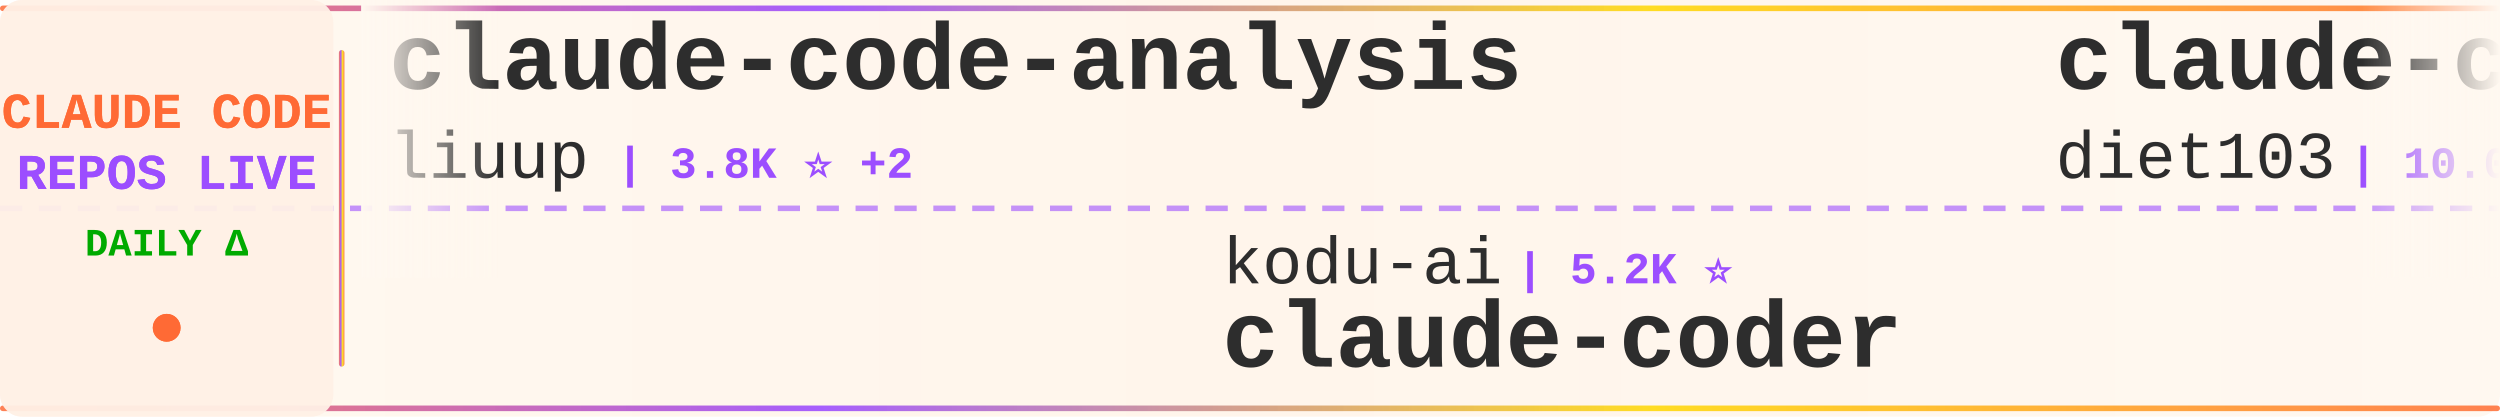
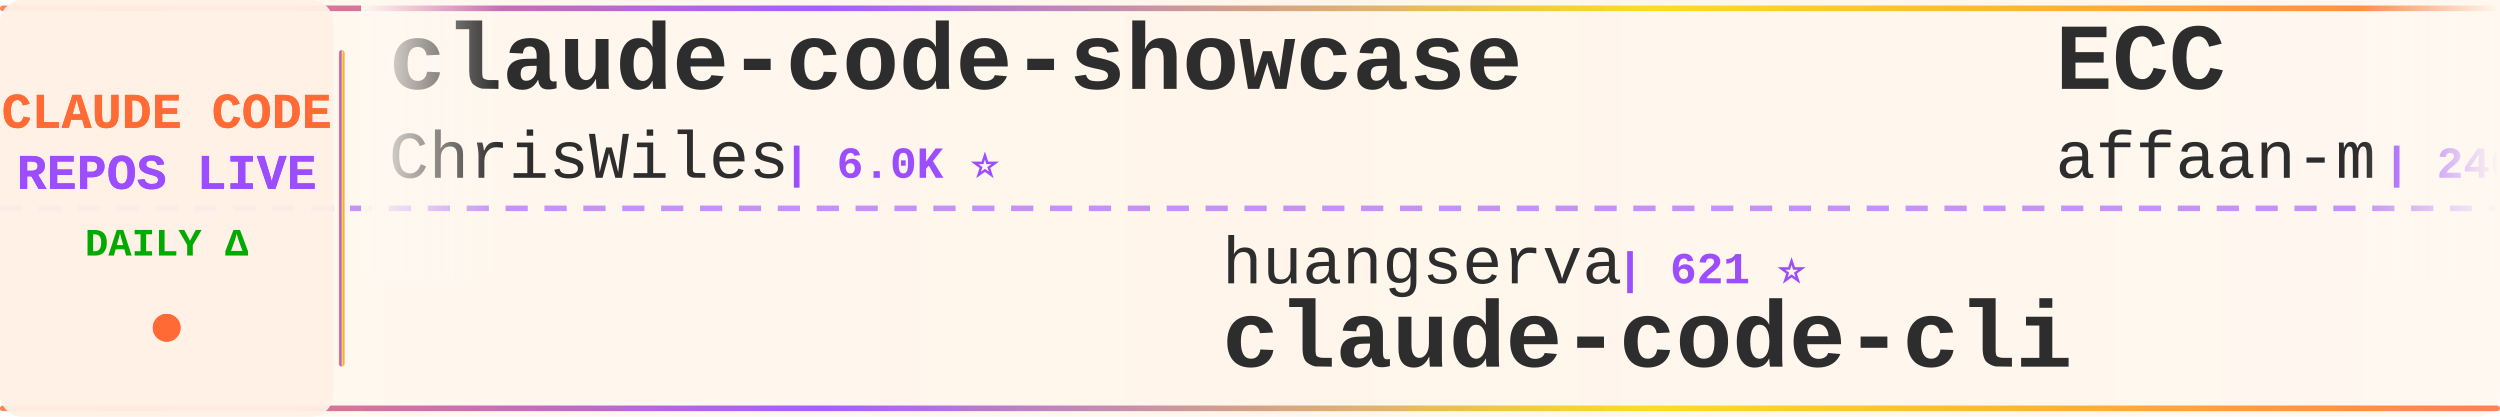
<svg xmlns="http://www.w3.org/2000/svg" width="900" height="150">
  <defs>
    <linearGradient id="tickerBg" x1="0%" y1="0%" x2="100%" y2="0%">
      <stop offset="0%" style="stop-color:#fff8f0;stop-opacity:0.98" />
      <stop offset="50%" style="stop-color:#fff5eb;stop-opacity:1" />
      <stop offset="100%" style="stop-color:#fff8f0;stop-opacity:0.98" />
    </linearGradient>
    <linearGradient id="borderGrad" x1="0%" y1="0%" x2="100%" y2="0%">
      <stop offset="0%" style="stop-color:#FF6B35;stop-opacity:0.85">
        <animate attributeName="stop-opacity" values="0.85;1;0.85" dur="2s" repeatCount="indefinite" />
      </stop>
      <stop offset="33%" style="stop-color:#9C4EFF;stop-opacity:0.9">
        <animate attributeName="stop-opacity" values="0.9;1;0.9" dur="2.2s" repeatCount="indefinite" />
      </stop>
      <stop offset="66%" style="stop-color:#FFD700;stop-opacity:0.85">
        <animate attributeName="stop-opacity" values="0.85;1;0.85" dur="1.8s" repeatCount="indefinite" />
      </stop>
      <stop offset="100%" style="stop-color:#FF6B35;stop-opacity:0.85">
        <animate attributeName="stop-opacity" values="0.85;1;0.85" dur="2s" repeatCount="indefinite" />
      </stop>
    </linearGradient>
    <filter id="textGlow">
      <feGaussianBlur stdDeviation="0.15" result="coloredBlur" />
      <feMerge>
        <feMergeNode in="coloredBlur" />
        <feMergeNode in="SourceGraphic" />
      </feMerge>
    </filter>
    <filter id="metricGlow">
      <feGaussianBlur stdDeviation="0.2" result="coloredBlur" />
      <feMerge>
        <feMergeNode in="coloredBlur" />
        <feMergeNode in="SourceGraphic" />
      </feMerge>
    </filter>
    <linearGradient id="leftFade" x1="0%" y1="0%" x2="100%" y2="0%">
      <stop offset="0%" style="stop-color:#fff8f0;stop-opacity:1" />
      <stop offset="100%" style="stop-color:#fff8f0;stop-opacity:0" />
    </linearGradient>
    <linearGradient id="rightFade" x1="0%" y1="0%" x2="100%" y2="0%">
      <stop offset="0%" style="stop-color:#fff8f0;stop-opacity:0" />
      <stop offset="100%" style="stop-color:#fff8f0;stop-opacity:1" />
    </linearGradient>
  </defs>
  <rect width="900" height="150" fill="url(#tickerBg)" rx="8" />
  <rect x="0" y="2" width="900" height="2" fill="url(#borderGrad)" rx="1" />
  <rect x="0" y="146" width="900" height="2" fill="url(#borderGrad)" rx="1" />
  <line x1="0" y1="75" x2="900" y2="75" stroke="#9C4EFF" stroke-width="2" stroke-dasharray="8 6" opacity="0.6" />
  <rect x="0" y="0" width="120" height="150" fill="#fff0e6" opacity="0.95" rx="8" />
  <text x="60" y="46" font-family="'Courier New', monospace" font-size="18" font-weight="bold" fill="#FF6B35" text-anchor="middle" filter="url(#textGlow)">
    CLAUDE CODE
  </text>
  <text x="60" y="68" font-family="'Courier New', monospace" font-size="18" font-weight="bold" fill="#9C4EFF" text-anchor="middle" filter="url(#textGlow)">
    REPOS LIVE
  </text>
  <text x="60" y="92" font-family="'Courier New', monospace" font-size="14" font-weight="bold" fill="#00aa00" text-anchor="middle">
    DAILY Δ
  </text>
  <circle cx="60" cy="118" r="5" fill="#FF6B35" filter="url(#metricGlow)">
    <animate attributeName="r" values="4;6;4" dur="1.5s" repeatCount="indefinite" />
    <animate attributeName="opacity" values="0.6;1;0.6" dur="1.5s" repeatCount="indefinite" />
  </circle>
  <rect x="122" y="18" width="2" height="114" fill="url(#borderGrad)" rx="1" />
  <clipPath id="tickerClip">
    <rect x="130" y="0" width="770" height="150" />
  </clipPath>
  <g clip-path="url(#tickerClip)">
    <g id="tickerItems">
      <animateTransform attributeName="transform" attributeType="XML" type="translate" from="0 0" to="-3000 0" dur="54s" repeatCount="indefinite" />
      <g transform="translate(0, 0)">
-         <text x="140" y="32" font-family="'Courier New', monospace" font-size="34" font-weight="bold" fill="#2d2d2d">claude-code-analysis</text>
-         <text x="140" y="64" font-family="'Courier New', monospace" font-size="24" font-weight="normal" fill="#2d2d2d" opacity="1.0">liuup</text>
-         <text x="222" y="64" font-family="'Courier New', monospace" font-size="16" font-weight="bold" fill="#9C4EFF"> | 3.8K ⭐ +2</text>
+         <text x="140" y="32" font-family="'Courier New', monospace" font-size="34" font-weight="bold" fill="#2d2d2d">claude-code-showcase</text>
+         <text x="140" y="64" font-family="'Courier New', monospace" font-size="24" font-weight="normal" fill="#2d2d2d" opacity="1.0">ChrisWiles</text>
+         <text x="282" y="64" font-family="'Courier New', monospace" font-size="16" font-weight="bold" fill="#9C4EFF"> | 6.0K ⭐</text>
      </g>
      <g transform="translate(300, 0)">
-         <text x="140" y="102" font-family="'Courier New', monospace" font-size="24" font-weight="normal" fill="#2d2d2d" opacity="1.0">kodu-ai</text>
-         <text x="246" y="102" font-family="'Courier New', monospace" font-size="16" font-weight="bold" fill="#9C4EFF"> | 5.2K ⭐</text>
-         <text x="140" y="132" font-family="'Courier New', monospace" font-size="34" font-weight="bold" fill="#2d2d2d">claude-coder</text>
+         <text x="140" y="102" font-family="'Courier New', monospace" font-size="24" font-weight="normal" fill="#2d2d2d" opacity="1.0">huangserva</text>
+         <text x="282" y="102" font-family="'Courier New', monospace" font-size="16" font-weight="bold" fill="#9C4EFF"> | 621 ⭐</text>
+         <text x="140" y="132" font-family="'Courier New', monospace" font-size="34" font-weight="bold" fill="#2d2d2d">claude-code-cli</text>
      </g>
      <g transform="translate(600, 0)">
-         <text x="140" y="32" font-family="'Courier New', monospace" font-size="34" font-weight="bold" fill="#2d2d2d">claude-code-infrastructu...</text>
-         <text x="140" y="64" font-family="'Courier New', monospace" font-size="24" font-weight="normal" fill="#2d2d2d" opacity="1.0">diet103</text>
-         <text x="246" y="64" font-family="'Courier New', monospace" font-size="16" font-weight="bold" fill="#9C4EFF"> | 10.0K ⭐ +1</text>
+         <text x="140" y="32" font-family="'Courier New', monospace" font-size="34" font-weight="bold" fill="#2d2d2d">ECC</text>
+         <text x="140" y="64" font-family="'Courier New', monospace" font-size="24" font-weight="normal" fill="#2d2d2d" opacity="1.0">affaan-m</text>
+         <text x="258" y="64" font-family="'Courier New', monospace" font-size="16" font-weight="bold" fill="#9C4EFF"> | 240.8K ⭐ +17</text>
      </g>
      <g transform="translate(900, 0)">
-         <text x="140" y="102" font-family="'Courier New', monospace" font-size="24" font-weight="normal" fill="#2d2d2d" opacity="1.0">pedrohcgs</text>
-         <text x="270" y="102" font-family="'Courier New', monospace" font-size="16" font-weight="bold" fill="#9C4EFF"> | 1.5K ⭐ +1</text>
-         <text x="140" y="132" font-family="'Courier New', monospace" font-size="34" font-weight="bold" fill="#2d2d2d">claude-code-my-workflow</text>
+         <text x="140" y="102" font-family="'Courier New', monospace" font-size="24" font-weight="normal" fill="#2d2d2d" opacity="1.0">Windy3f3f3f3f</text>
+         <text x="318" y="102" font-family="'Courier New', monospace" font-size="16" font-weight="bold" fill="#9C4EFF"> | 2.6K ⭐</text>
+         <text x="140" y="132" font-family="'Courier New', monospace" font-size="34" font-weight="bold" fill="#2d2d2d">claude-code-from-scratch</text>
      </g>
      <g transform="translate(1200, 0)">
        <text x="140" y="32" font-family="'Courier New', monospace" font-size="34" font-weight="bold" fill="#2d2d2d">Claude-Code</text>
-         <text x="140" y="64" font-family="'Courier New', monospace" font-size="24" font-weight="normal" fill="#2d2d2d" opacity="1.0">OrcaWhisper</text>
-         <text x="294" y="64" font-family="'Courier New', monospace" font-size="16" font-weight="bold" fill="#9C4EFF"> | 91 ⭐</text>
+         <text x="140" y="64" font-family="'Courier New', monospace" font-size="24" font-weight="normal" fill="#2d2d2d" opacity="1.0">pengchengneo</text>
+         <text x="306" y="64" font-family="'Courier New', monospace" font-size="16" font-weight="bold" fill="#9C4EFF"> | 1.7K ⭐ +1</text>
      </g>
      <g transform="translate(1500, 0)">
-         <text x="140" y="102" font-family="'Courier New', monospace" font-size="24" font-weight="normal" fill="#2d2d2d" opacity="1.0">Pimzino</text>
-         <text x="246" y="102" font-family="'Courier New', monospace" font-size="16" font-weight="bold" fill="#9C4EFF"> | 3.8K ⭐</text>
-         <text x="140" y="132" font-family="'Courier New', monospace" font-size="34" font-weight="bold" fill="#2d2d2d">claude-code-spec-workflo...</text>
+         <text x="140" y="102" font-family="'Courier New', monospace" font-size="24" font-weight="normal" fill="#2d2d2d" opacity="1.0">OneRedOak</text>
+         <text x="270" y="102" font-family="'Courier New', monospace" font-size="16" font-weight="bold" fill="#9C4EFF"> | 3.9K ⭐</text>
+         <text x="140" y="132" font-family="'Courier New', monospace" font-size="34" font-weight="bold" fill="#2d2d2d">claude-code-workflows</text>
      </g>
      <g transform="translate(1800, 0)">
-         <text x="140" y="32" font-family="'Courier New', monospace" font-size="34" font-weight="bold" fill="#2d2d2d">claude-code-cli</text>
-         <text x="140" y="64" font-family="'Courier New', monospace" font-size="24" font-weight="normal" fill="#2d2d2d" opacity="1.0">huangserva</text>
-         <text x="282" y="64" font-family="'Courier New', monospace" font-size="16" font-weight="bold" fill="#9C4EFF"> | 621 ⭐ -2</text>
+         <text x="140" y="32" font-family="'Courier New', monospace" font-size="34" font-weight="bold" fill="#2d2d2d">claude-code-source</text>
+         <text x="140" y="64" font-family="'Courier New', monospace" font-size="24" font-weight="normal" fill="#2d2d2d" opacity="1.0">AprilNEA</text>
+         <text x="258" y="64" font-family="'Courier New', monospace" font-size="16" font-weight="bold" fill="#9C4EFF"> | 390 ⭐</text>
      </g>
      <g transform="translate(2100, 0)">
-         <text x="140" y="102" font-family="'Courier New', monospace" font-size="24" font-weight="normal" fill="#2d2d2d" opacity="1.0">zstmfhy</text>
-         <text x="246" y="102" font-family="'Courier New', monospace" font-size="16" font-weight="bold" fill="#9C4EFF"> | 190 ⭐</text>
-         <text x="140" y="132" font-family="'Courier New', monospace" font-size="34" font-weight="bold" fill="#2d2d2d">Claude-code</text>
+         <text x="140" y="102" font-family="'Courier New', monospace" font-size="24" font-weight="normal" fill="#2d2d2d" opacity="1.0">lorryjovens-hub</text>
+         <text x="342" y="102" font-family="'Courier New', monospace" font-size="16" font-weight="bold" fill="#9C4EFF"> | 1.7K ⭐</text>
+         <text x="140" y="132" font-family="'Courier New', monospace" font-size="34" font-weight="bold" fill="#2d2d2d">claude-code-rust</text>
      </g>
      <g transform="translate(2400, 0)">
-         <text x="140" y="32" font-family="'Courier New', monospace" font-size="34" font-weight="bold" fill="#2d2d2d">claude-code-plugins-plus...</text>
-         <text x="140" y="64" font-family="'Courier New', monospace" font-size="24" font-weight="normal" fill="#2d2d2d" opacity="1.0">jeremylongshore</text>
-         <text x="342" y="64" font-family="'Courier New', monospace" font-size="16" font-weight="bold" fill="#9C4EFF"> | 2.6K ⭐</text>
+         <text x="140" y="32" font-family="'Courier New', monospace" font-size="34" font-weight="bold" fill="#2d2d2d">claude-code-settings</text>
+         <text x="140" y="64" font-family="'Courier New', monospace" font-size="24" font-weight="normal" fill="#2d2d2d" opacity="1.0">feiskyer</text>
+         <text x="258" y="64" font-family="'Courier New', monospace" font-size="16" font-weight="bold" fill="#9C4EFF"> | 1.6K ⭐</text>
      </g>
      <g transform="translate(2700, 0)">
-         <text x="140" y="102" font-family="'Courier New', monospace" font-size="24" font-weight="normal" fill="#2d2d2d" opacity="1.0">fazxes</text>
-         <text x="234" y="102" font-family="'Courier New', monospace" font-size="16" font-weight="bold" fill="#9C4EFF"> | 231 ⭐</text>
-         <text x="140" y="132" font-family="'Courier New', monospace" font-size="34" font-weight="bold" fill="#2d2d2d">Claude-code</text>
+         <text x="140" y="102" font-family="'Courier New', monospace" font-size="24" font-weight="normal" fill="#2d2d2d" opacity="1.0">1rgs</text>
+         <text x="210" y="102" font-family="'Courier New', monospace" font-size="16" font-weight="bold" fill="#9C4EFF"> | 3.7K ⭐</text>
+         <text x="140" y="132" font-family="'Courier New', monospace" font-size="34" font-weight="bold" fill="#2d2d2d">claude-code-proxy</text>
      </g>
      <g transform="translate(3000, 0)">
-         <text x="140" y="32" font-family="'Courier New', monospace" font-size="34" font-weight="bold" fill="#2d2d2d">claude-code-analysis</text>
-         <text x="140" y="64" font-family="'Courier New', monospace" font-size="24" font-weight="normal" fill="#2d2d2d" opacity="1.0">liuup</text>
-         <text x="222" y="64" font-family="'Courier New', monospace" font-size="16" font-weight="bold" fill="#9C4EFF"> | 3.8K ⭐ +2</text>
+         <text x="140" y="32" font-family="'Courier New', monospace" font-size="34" font-weight="bold" fill="#2d2d2d">claude-code-showcase</text>
+         <text x="140" y="64" font-family="'Courier New', monospace" font-size="24" font-weight="normal" fill="#2d2d2d" opacity="1.0">ChrisWiles</text>
+         <text x="282" y="64" font-family="'Courier New', monospace" font-size="16" font-weight="bold" fill="#9C4EFF"> | 6.0K ⭐</text>
      </g>
      <g transform="translate(3300, 0)">
-         <text x="140" y="102" font-family="'Courier New', monospace" font-size="24" font-weight="normal" fill="#2d2d2d" opacity="1.0">kodu-ai</text>
-         <text x="246" y="102" font-family="'Courier New', monospace" font-size="16" font-weight="bold" fill="#9C4EFF"> | 5.2K ⭐</text>
-         <text x="140" y="132" font-family="'Courier New', monospace" font-size="34" font-weight="bold" fill="#2d2d2d">claude-coder</text>
+         <text x="140" y="102" font-family="'Courier New', monospace" font-size="24" font-weight="normal" fill="#2d2d2d" opacity="1.0">huangserva</text>
+         <text x="282" y="102" font-family="'Courier New', monospace" font-size="16" font-weight="bold" fill="#9C4EFF"> | 621 ⭐</text>
+         <text x="140" y="132" font-family="'Courier New', monospace" font-size="34" font-weight="bold" fill="#2d2d2d">claude-code-cli</text>
      </g>
      <g transform="translate(3600, 0)">
-         <text x="140" y="32" font-family="'Courier New', monospace" font-size="34" font-weight="bold" fill="#2d2d2d">claude-code-infrastructu...</text>
-         <text x="140" y="64" font-family="'Courier New', monospace" font-size="24" font-weight="normal" fill="#2d2d2d" opacity="1.0">diet103</text>
-         <text x="246" y="64" font-family="'Courier New', monospace" font-size="16" font-weight="bold" fill="#9C4EFF"> | 10.0K ⭐ +1</text>
+         <text x="140" y="32" font-family="'Courier New', monospace" font-size="34" font-weight="bold" fill="#2d2d2d">ECC</text>
+         <text x="140" y="64" font-family="'Courier New', monospace" font-size="24" font-weight="normal" fill="#2d2d2d" opacity="1.0">affaan-m</text>
+         <text x="258" y="64" font-family="'Courier New', monospace" font-size="16" font-weight="bold" fill="#9C4EFF"> | 240.8K ⭐ +17</text>
      </g>
      <g transform="translate(3900, 0)">
-         <text x="140" y="102" font-family="'Courier New', monospace" font-size="24" font-weight="normal" fill="#2d2d2d" opacity="1.0">pedrohcgs</text>
-         <text x="270" y="102" font-family="'Courier New', monospace" font-size="16" font-weight="bold" fill="#9C4EFF"> | 1.5K ⭐ +1</text>
-         <text x="140" y="132" font-family="'Courier New', monospace" font-size="34" font-weight="bold" fill="#2d2d2d">claude-code-my-workflow</text>
+         <text x="140" y="102" font-family="'Courier New', monospace" font-size="24" font-weight="normal" fill="#2d2d2d" opacity="1.0">Windy3f3f3f3f</text>
+         <text x="318" y="102" font-family="'Courier New', monospace" font-size="16" font-weight="bold" fill="#9C4EFF"> | 2.6K ⭐</text>
+         <text x="140" y="132" font-family="'Courier New', monospace" font-size="34" font-weight="bold" fill="#2d2d2d">claude-code-from-scratch</text>
      </g>
    </g>
  </g>
  <rect x="130" y="0" width="50" height="100" fill="url(#leftFade)" />
  <rect x="850" y="0" width="50" height="100" fill="url(#rightFade)" />
</svg>
